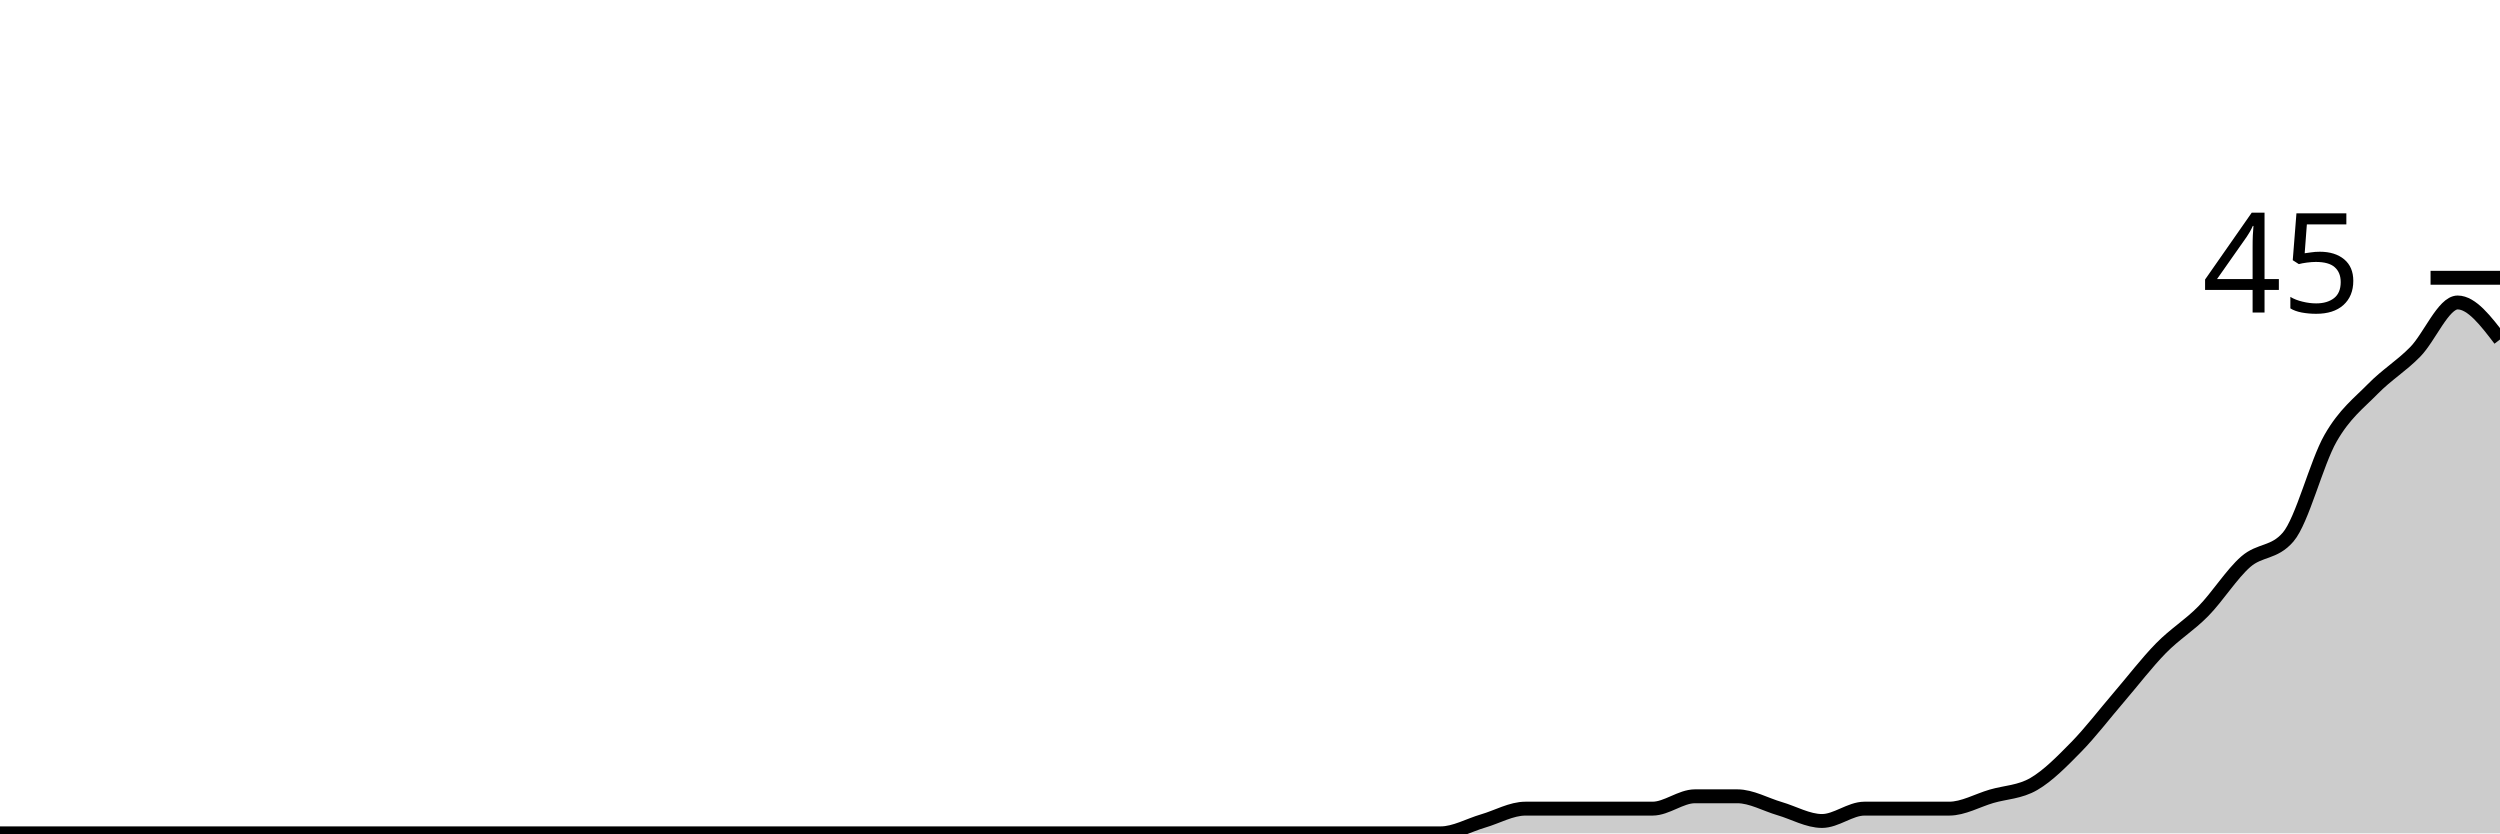
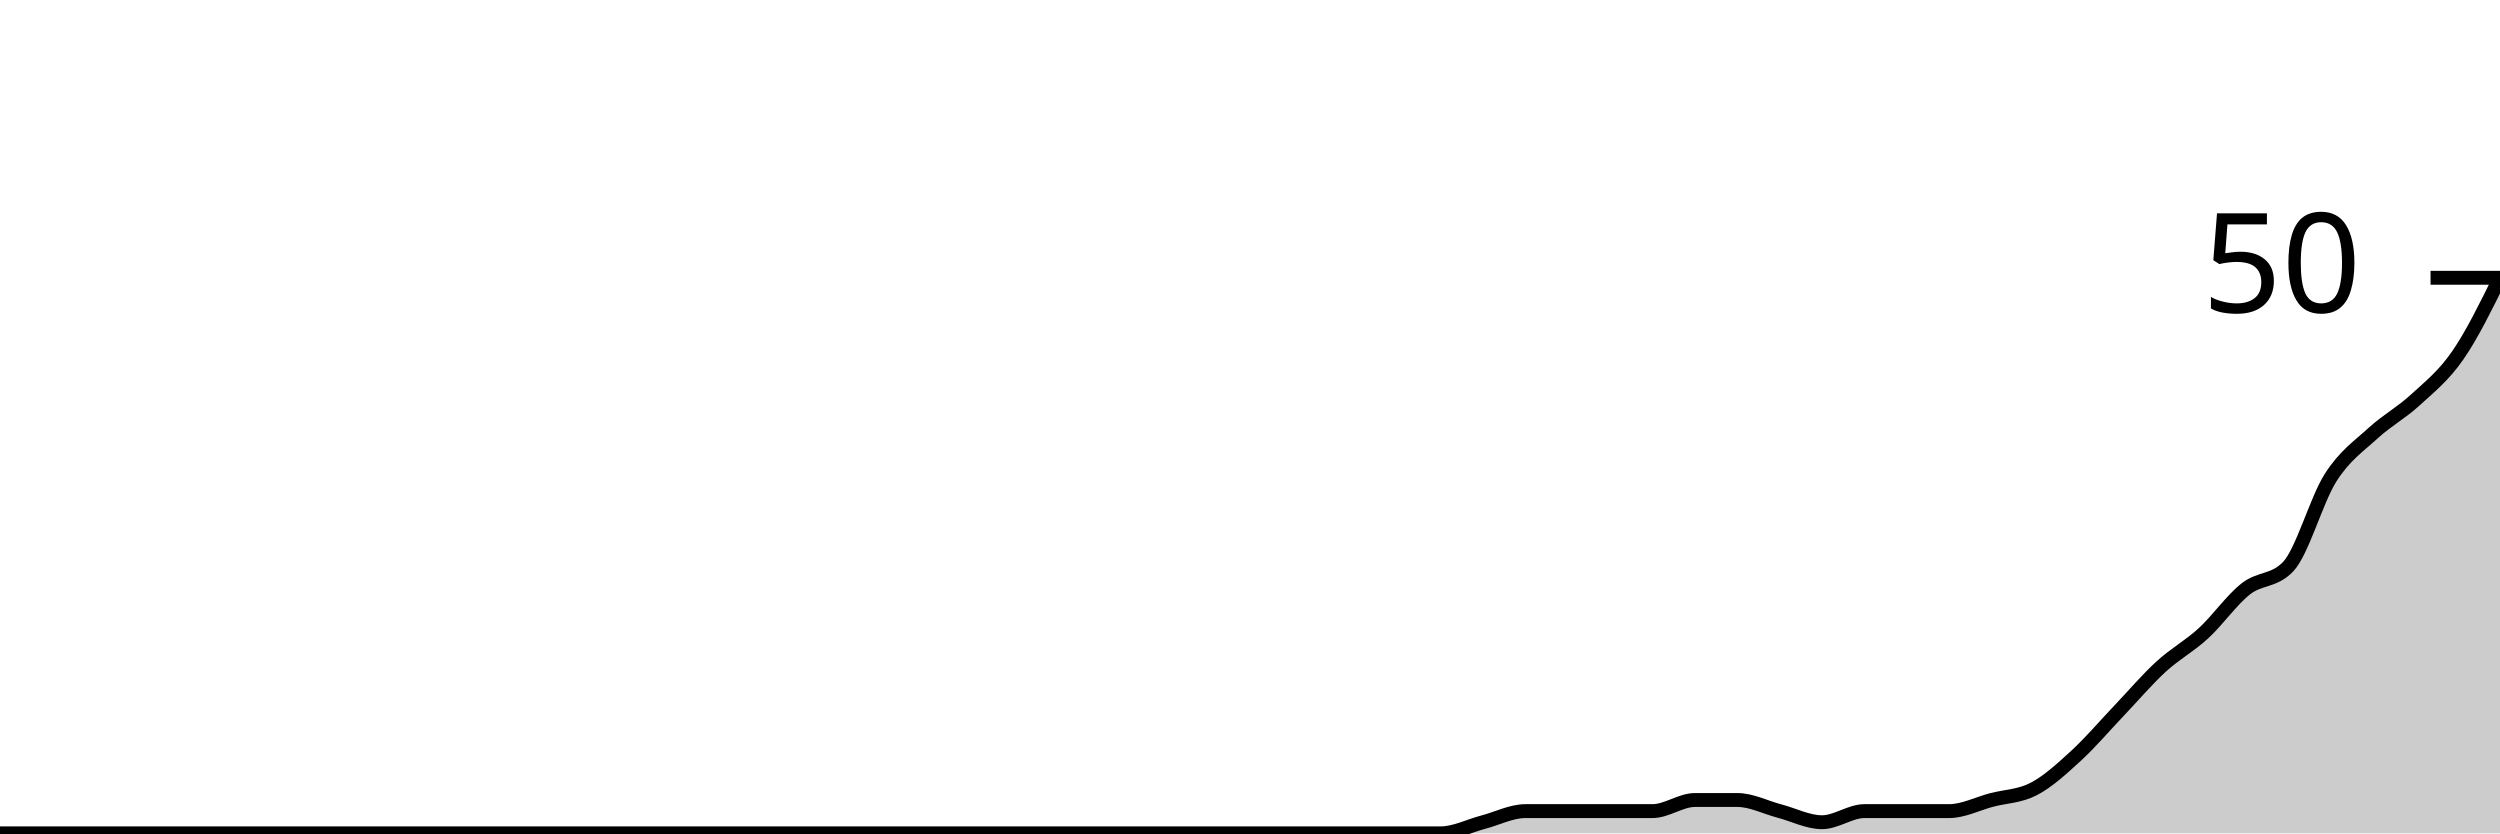
<svg xmlns="http://www.w3.org/2000/svg" viewBox="0 0 180 60">
  <g transform="translate(0,20)">
-     <path class="area" fill="rgba(0, 0, 0, 0.2)" d="M0,40C1.017,40,2.034,40,3.051,40C4.068,40,5.085,40,6.102,40C7.119,40,8.136,40,9.153,40C10.169,40,11.186,40,12.203,40C13.22,40,14.237,40,15.254,40C16.271,40,17.288,40,18.305,40C19.322,40,20.339,40,21.356,40C22.373,40,23.39,40,24.407,40C25.424,40,26.441,40,27.458,40C28.475,40,29.492,40,30.508,40C31.525,40,32.542,40,33.559,40C34.576,40,35.593,40,36.61,40C37.627,40,38.644,40,39.661,40C40.678,40,41.695,40,42.712,40C43.729,40,44.746,40,45.763,40C46.78,40,47.797,40,48.814,40C49.831,40,50.847,40,51.864,40C52.881,40,53.898,40,54.915,40C55.932,40,56.949,40,57.966,40C58.983,40,60,40,61.017,40C62.034,40,63.051,40,64.068,40C65.085,40,66.102,40,67.119,40C68.136,40,69.153,40,70.169,40C71.186,40,72.203,40,73.22,40C74.237,40,75.254,40,76.271,40C77.288,40,78.305,40,79.322,40C80.339,40,81.356,40,82.373,40C83.39,40,84.407,40,85.424,40C86.441,40,87.458,40,88.475,40C89.492,40,90.508,40,91.525,40C92.542,40,93.559,40,94.576,40C95.593,40,96.61,40,97.627,40C98.644,40,99.661,40,100.678,40C101.695,40,102.712,40,103.729,40C104.746,40,105.763,39.407,106.78,39.111C107.797,38.815,108.814,38.222,109.831,38.222C110.847,38.222,111.864,38.222,112.881,38.222C113.898,38.222,114.915,38.222,115.932,38.222C116.949,38.222,117.966,38.222,118.983,38.222C120,38.222,121.017,37.333,122.034,37.333C123.051,37.333,124.068,37.333,125.085,37.333C126.102,37.333,127.119,37.926,128.136,38.222C129.153,38.519,130.169,39.111,131.186,39.111C132.203,39.111,133.22,38.222,134.237,38.222C135.254,38.222,136.271,38.222,137.288,38.222C138.305,38.222,139.322,38.222,140.339,38.222C141.356,38.222,142.373,37.63,143.39,37.333C144.407,37.037,145.424,37.037,146.441,36.444C147.458,35.852,148.475,34.815,149.492,33.778C150.508,32.741,151.525,31.407,152.542,30.222C153.559,29.037,154.576,27.704,155.593,26.667C156.61,25.63,157.627,25.037,158.644,24C159.661,22.963,160.678,21.333,161.695,20.444C162.712,19.556,163.729,19.852,164.746,18.667C165.763,17.481,166.78,13.333,167.797,11.556C168.814,9.778,169.831,9.037,170.847,8C171.864,6.963,172.881,6.37,173.898,5.333C174.915,4.296,175.932,1.778,176.949,1.778C177.966,1.778,178.983,3.111,180,4.444L180,40C178.983,40,177.966,40,176.949,40C175.932,40,174.915,40,173.898,40C172.881,40,171.864,40,170.847,40C169.831,40,168.814,40,167.797,40C166.78,40,165.763,40,164.746,40C163.729,40,162.712,40,161.695,40C160.678,40,159.661,40,158.644,40C157.627,40,156.61,40,155.593,40C154.576,40,153.559,40,152.542,40C151.525,40,150.508,40,149.492,40C148.475,40,147.458,40,146.441,40C145.424,40,144.407,40,143.39,40C142.373,40,141.356,40,140.339,40C139.322,40,138.305,40,137.288,40C136.271,40,135.254,40,134.237,40C133.22,40,132.203,40,131.186,40C130.169,40,129.153,40,128.136,40C127.119,40,126.102,40,125.085,40C124.068,40,123.051,40,122.034,40C121.017,40,120,40,118.983,40C117.966,40,116.949,40,115.932,40C114.915,40,113.898,40,112.881,40C111.864,40,110.847,40,109.831,40C108.814,40,107.797,40,106.78,40C105.763,40,104.746,40,103.729,40C102.712,40,101.695,40,100.678,40C99.661,40,98.644,40,97.627,40C96.61,40,95.593,40,94.576,40C93.559,40,92.542,40,91.525,40C90.508,40,89.492,40,88.475,40C87.458,40,86.441,40,85.424,40C84.407,40,83.39,40,82.373,40C81.356,40,80.339,40,79.322,40C78.305,40,77.288,40,76.271,40C75.254,40,74.237,40,73.22,40C72.203,40,71.186,40,70.169,40C69.153,40,68.136,40,67.119,40C66.102,40,65.085,40,64.068,40C63.051,40,62.034,40,61.017,40C60,40,58.983,40,57.966,40C56.949,40,55.932,40,54.915,40C53.898,40,52.881,40,51.864,40C50.847,40,49.831,40,48.814,40C47.797,40,46.78,40,45.763,40C44.746,40,43.729,40,42.712,40C41.695,40,40.678,40,39.661,40C38.644,40,37.627,40,36.61,40C35.593,40,34.576,40,33.559,40C32.542,40,31.525,40,30.508,40C29.492,40,28.475,40,27.458,40C26.441,40,25.424,40,24.407,40C23.39,40,22.373,40,21.356,40C20.339,40,19.322,40,18.305,40C17.288,40,16.271,40,15.254,40C14.237,40,13.22,40,12.203,40C11.186,40,10.169,40,9.153,40C8.136,40,7.119,40,6.102,40C5.085,40,4.068,40,3.051,40C2.034,40,1.017,40,0,40Z" />
-     <path class="line" stroke="black" fill="none" d="M0,40C1.017,40,2.034,40,3.051,40C4.068,40,5.085,40,6.102,40C7.119,40,8.136,40,9.153,40C10.169,40,11.186,40,12.203,40C13.22,40,14.237,40,15.254,40C16.271,40,17.288,40,18.305,40C19.322,40,20.339,40,21.356,40C22.373,40,23.39,40,24.407,40C25.424,40,26.441,40,27.458,40C28.475,40,29.492,40,30.508,40C31.525,40,32.542,40,33.559,40C34.576,40,35.593,40,36.61,40C37.627,40,38.644,40,39.661,40C40.678,40,41.695,40,42.712,40C43.729,40,44.746,40,45.763,40C46.78,40,47.797,40,48.814,40C49.831,40,50.847,40,51.864,40C52.881,40,53.898,40,54.915,40C55.932,40,56.949,40,57.966,40C58.983,40,60,40,61.017,40C62.034,40,63.051,40,64.068,40C65.085,40,66.102,40,67.119,40C68.136,40,69.153,40,70.169,40C71.186,40,72.203,40,73.22,40C74.237,40,75.254,40,76.271,40C77.288,40,78.305,40,79.322,40C80.339,40,81.356,40,82.373,40C83.39,40,84.407,40,85.424,40C86.441,40,87.458,40,88.475,40C89.492,40,90.508,40,91.525,40C92.542,40,93.559,40,94.576,40C95.593,40,96.61,40,97.627,40C98.644,40,99.661,40,100.678,40C101.695,40,102.712,40,103.729,40C104.746,40,105.763,39.407,106.78,39.111C107.797,38.815,108.814,38.222,109.831,38.222C110.847,38.222,111.864,38.222,112.881,38.222C113.898,38.222,114.915,38.222,115.932,38.222C116.949,38.222,117.966,38.222,118.983,38.222C120,38.222,121.017,37.333,122.034,37.333C123.051,37.333,124.068,37.333,125.085,37.333C126.102,37.333,127.119,37.926,128.136,38.222C129.153,38.519,130.169,39.111,131.186,39.111C132.203,39.111,133.22,38.222,134.237,38.222C135.254,38.222,136.271,38.222,137.288,38.222C138.305,38.222,139.322,38.222,140.339,38.222C141.356,38.222,142.373,37.63,143.39,37.333C144.407,37.037,145.424,37.037,146.441,36.444C147.458,35.852,148.475,34.815,149.492,33.778C150.508,32.741,151.525,31.407,152.542,30.222C153.559,29.037,154.576,27.704,155.593,26.667C156.61,25.63,157.627,25.037,158.644,24C159.661,22.963,160.678,21.333,161.695,20.444C162.712,19.556,163.729,19.852,164.746,18.667C165.763,17.481,166.78,13.333,167.797,11.556C168.814,9.778,169.831,9.037,170.847,8C171.864,6.963,172.881,6.37,173.898,5.333C174.915,4.296,175.932,1.778,176.949,1.778C177.966,1.778,178.983,3.111,180,4.444" />
+     <path class="area" fill="rgba(0, 0, 0, 0.2)" d="M0,40C1.017,40,2.034,40,3.051,40C4.068,40,5.085,40,6.102,40C7.119,40,8.136,40,9.153,40C10.169,40,11.186,40,12.203,40C13.22,40,14.237,40,15.254,40C16.271,40,17.288,40,18.305,40C19.322,40,20.339,40,21.356,40C22.373,40,23.39,40,24.407,40C25.424,40,26.441,40,27.458,40C28.475,40,29.492,40,30.508,40C31.525,40,32.542,40,33.559,40C34.576,40,35.593,40,36.61,40C37.627,40,38.644,40,39.661,40C40.678,40,41.695,40,42.712,40C43.729,40,44.746,40,45.763,40C46.78,40,47.797,40,48.814,40C49.831,40,50.847,40,51.864,40C52.881,40,53.898,40,54.915,40C55.932,40,56.949,40,57.966,40C58.983,40,60,40,61.017,40C62.034,40,63.051,40,64.068,40C65.085,40,66.102,40,67.119,40C68.136,40,69.153,40,70.169,40C71.186,40,72.203,40,73.22,40C74.237,40,75.254,40,76.271,40C77.288,40,78.305,40,79.322,40C80.339,40,81.356,40,82.373,40C83.39,40,84.407,40,85.424,40C86.441,40,87.458,40,88.475,40C89.492,40,90.508,40,91.525,40C92.542,40,93.559,40,94.576,40C95.593,40,96.61,40,97.627,40C98.644,40,99.661,40,100.678,40C101.695,40,102.712,40,103.729,40C104.746,40,105.763,39.467,106.78,39.2C107.797,38.933,108.814,38.4,109.831,38.4C110.847,38.4,111.864,38.4,112.881,38.4C113.898,38.4,114.915,38.4,115.932,38.4C116.949,38.4,117.966,38.4,118.983,38.4C120,38.4,121.017,37.6,122.034,37.6C123.051,37.6,124.068,37.6,125.085,37.6C126.102,37.6,127.119,38.133,128.136,38.4C129.153,38.667,130.169,39.2,131.186,39.2C132.203,39.2,133.22,38.4,134.237,38.4C135.254,38.4,136.271,38.4,137.288,38.4C138.305,38.4,139.322,38.4,140.339,38.4C141.356,38.4,142.373,37.867,143.39,37.6C144.407,37.333,145.424,37.333,146.441,36.8C147.458,36.267,148.475,35.333,149.492,34.4C150.508,33.467,151.525,32.267,152.542,31.2C153.559,30.133,154.576,28.933,155.593,28C156.61,27.067,157.627,26.533,158.644,25.6C159.661,24.667,160.678,23.2,161.695,22.4C162.712,21.6,163.729,21.867,164.746,20.8C165.763,19.733,166.78,16,167.797,14.4C168.814,12.8,169.831,12.133,170.847,11.2C171.864,10.267,172.881,9.733,173.898,8.8C174.915,7.867,175.932,7.067,176.949,5.6C177.966,4.133,178.983,2.067,180,0L180,40C178.983,40,177.966,40,176.949,40C175.932,40,174.915,40,173.898,40C172.881,40,171.864,40,170.847,40C169.831,40,168.814,40,167.797,40C166.78,40,165.763,40,164.746,40C163.729,40,162.712,40,161.695,40C160.678,40,159.661,40,158.644,40C157.627,40,156.61,40,155.593,40C154.576,40,153.559,40,152.542,40C151.525,40,150.508,40,149.492,40C148.475,40,147.458,40,146.441,40C145.424,40,144.407,40,143.39,40C142.373,40,141.356,40,140.339,40C139.322,40,138.305,40,137.288,40C136.271,40,135.254,40,134.237,40C133.22,40,132.203,40,131.186,40C130.169,40,129.153,40,128.136,40C127.119,40,126.102,40,125.085,40C124.068,40,123.051,40,122.034,40C121.017,40,120,40,118.983,40C117.966,40,116.949,40,115.932,40C114.915,40,113.898,40,112.881,40C111.864,40,110.847,40,109.831,40C108.814,40,107.797,40,106.78,40C105.763,40,104.746,40,103.729,40C102.712,40,101.695,40,100.678,40C99.661,40,98.644,40,97.627,40C96.61,40,95.593,40,94.576,40C93.559,40,92.542,40,91.525,40C90.508,40,89.492,40,88.475,40C87.458,40,86.441,40,85.424,40C84.407,40,83.39,40,82.373,40C81.356,40,80.339,40,79.322,40C78.305,40,77.288,40,76.271,40C75.254,40,74.237,40,73.22,40C72.203,40,71.186,40,70.169,40C69.153,40,68.136,40,67.119,40C66.102,40,65.085,40,64.068,40C63.051,40,62.034,40,61.017,40C60,40,58.983,40,57.966,40C56.949,40,55.932,40,54.915,40C53.898,40,52.881,40,51.864,40C50.847,40,49.831,40,48.814,40C47.797,40,46.78,40,45.763,40C44.746,40,43.729,40,42.712,40C41.695,40,40.678,40,39.661,40C38.644,40,37.627,40,36.61,40C35.593,40,34.576,40,33.559,40C32.542,40,31.525,40,30.508,40C29.492,40,28.475,40,27.458,40C26.441,40,25.424,40,24.407,40C23.39,40,22.373,40,21.356,40C20.339,40,19.322,40,18.305,40C17.288,40,16.271,40,15.254,40C14.237,40,13.22,40,12.203,40C11.186,40,10.169,40,9.153,40C8.136,40,7.119,40,6.102,40C5.085,40,4.068,40,3.051,40C2.034,40,1.017,40,0,40Z" />
+     <path class="line" stroke="black" fill="none" d="M0,40C1.017,40,2.034,40,3.051,40C4.068,40,5.085,40,6.102,40C7.119,40,8.136,40,9.153,40C10.169,40,11.186,40,12.203,40C13.22,40,14.237,40,15.254,40C16.271,40,17.288,40,18.305,40C19.322,40,20.339,40,21.356,40C22.373,40,23.39,40,24.407,40C25.424,40,26.441,40,27.458,40C28.475,40,29.492,40,30.508,40C31.525,40,32.542,40,33.559,40C34.576,40,35.593,40,36.61,40C37.627,40,38.644,40,39.661,40C40.678,40,41.695,40,42.712,40C43.729,40,44.746,40,45.763,40C46.78,40,47.797,40,48.814,40C49.831,40,50.847,40,51.864,40C52.881,40,53.898,40,54.915,40C55.932,40,56.949,40,57.966,40C58.983,40,60,40,61.017,40C62.034,40,63.051,40,64.068,40C65.085,40,66.102,40,67.119,40C68.136,40,69.153,40,70.169,40C71.186,40,72.203,40,73.22,40C74.237,40,75.254,40,76.271,40C77.288,40,78.305,40,79.322,40C80.339,40,81.356,40,82.373,40C83.39,40,84.407,40,85.424,40C86.441,40,87.458,40,88.475,40C89.492,40,90.508,40,91.525,40C92.542,40,93.559,40,94.576,40C95.593,40,96.61,40,97.627,40C98.644,40,99.661,40,100.678,40C101.695,40,102.712,40,103.729,40C104.746,40,105.763,39.467,106.78,39.2C107.797,38.933,108.814,38.4,109.831,38.4C110.847,38.4,111.864,38.4,112.881,38.4C113.898,38.4,114.915,38.4,115.932,38.4C116.949,38.4,117.966,38.4,118.983,38.4C120,38.4,121.017,37.6,122.034,37.6C123.051,37.6,124.068,37.6,125.085,37.6C126.102,37.6,127.119,38.133,128.136,38.4C129.153,38.667,130.169,39.2,131.186,39.2C132.203,39.2,133.22,38.4,134.237,38.4C135.254,38.4,136.271,38.4,137.288,38.4C138.305,38.4,139.322,38.4,140.339,38.4C141.356,38.4,142.373,37.867,143.39,37.6C144.407,37.333,145.424,37.333,146.441,36.8C147.458,36.267,148.475,35.333,149.492,34.4C150.508,33.467,151.525,32.267,152.542,31.2C153.559,30.133,154.576,28.933,155.593,28C156.61,27.067,157.627,26.533,158.644,25.6C159.661,24.667,160.678,23.2,161.695,22.4C162.712,21.6,163.729,21.867,164.746,20.8C165.763,19.733,166.78,16,167.797,14.4C168.814,12.8,169.831,12.133,170.847,11.2C171.864,10.267,172.881,9.733,173.898,8.8C174.915,7.867,175.932,7.067,176.949,5.6C177.966,4.133,178.983,2.067,180,0" />
    <path class="axis-ceiling" stroke-width="1" stroke="black" fill="none" d="M175,0L180,0" />
-     <text class="axis-ceiling-label" font-family="sans-serif" text-anchor="end" font-size="10px" x="170" y="2.5">45</text>
+     <text class="axis-ceiling-label" font-family="sans-serif" text-anchor="end" font-size="10px" x="170" y="2.5">50</text>
  </g>
</svg>
